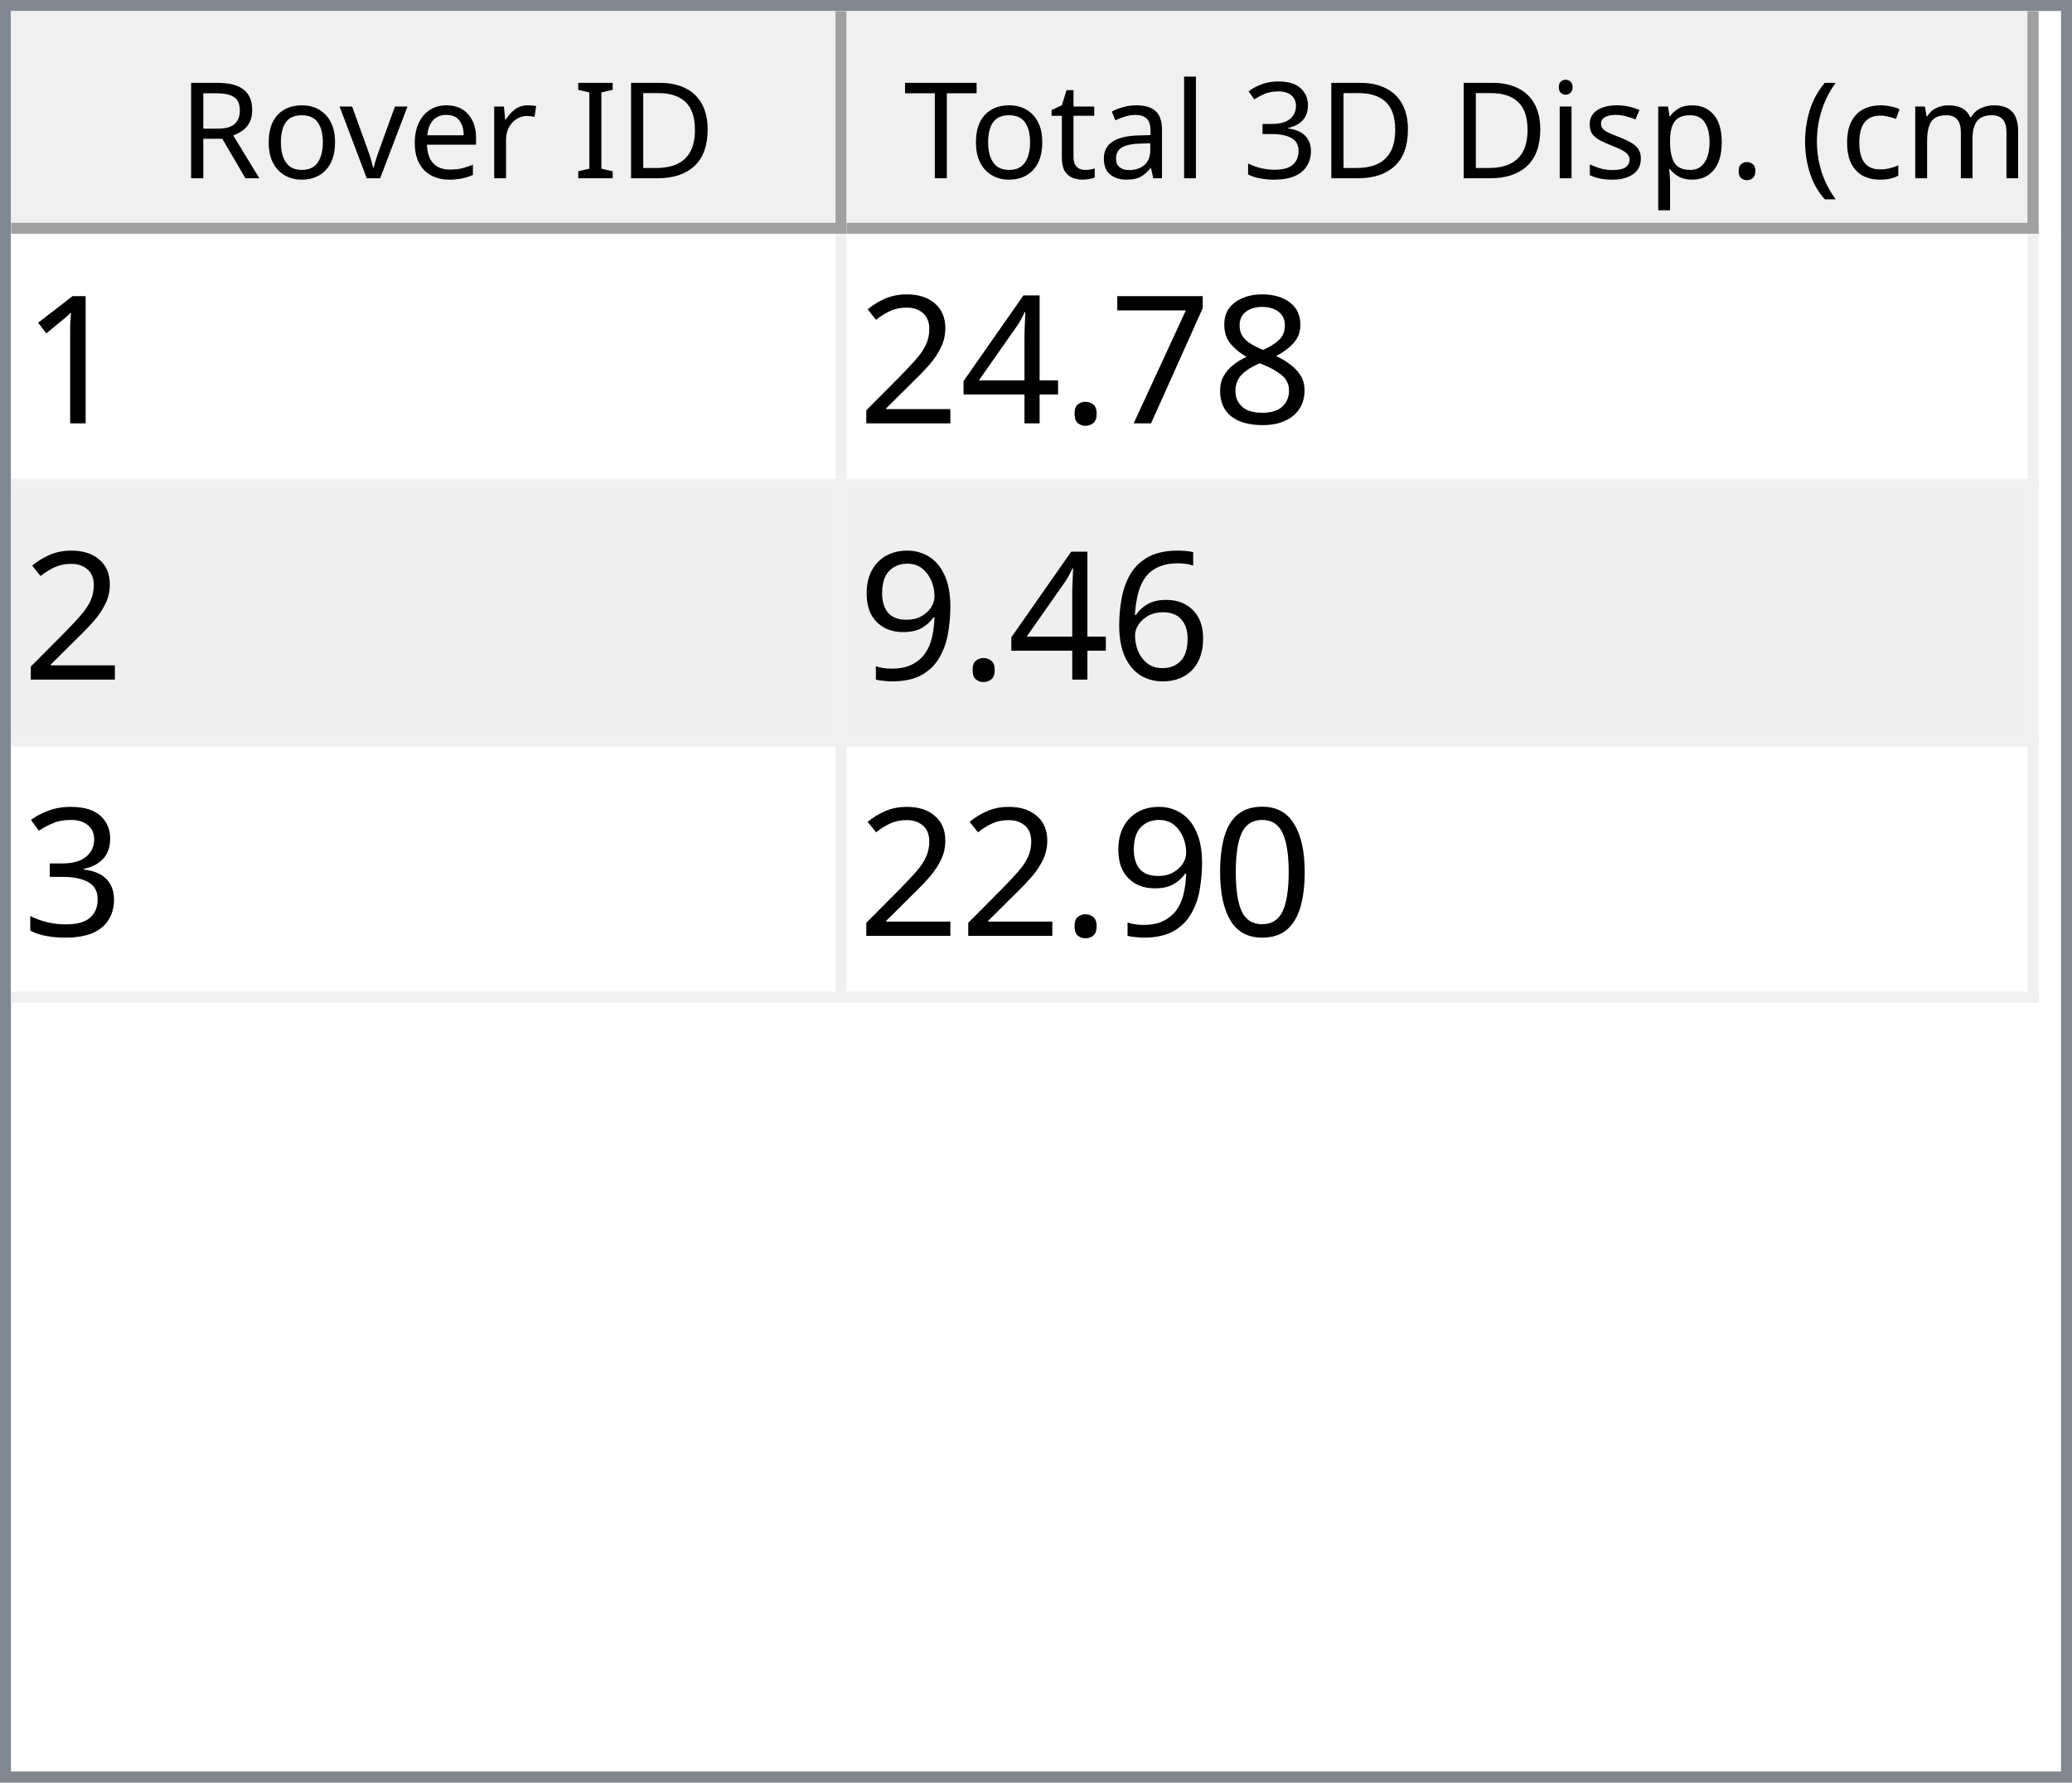
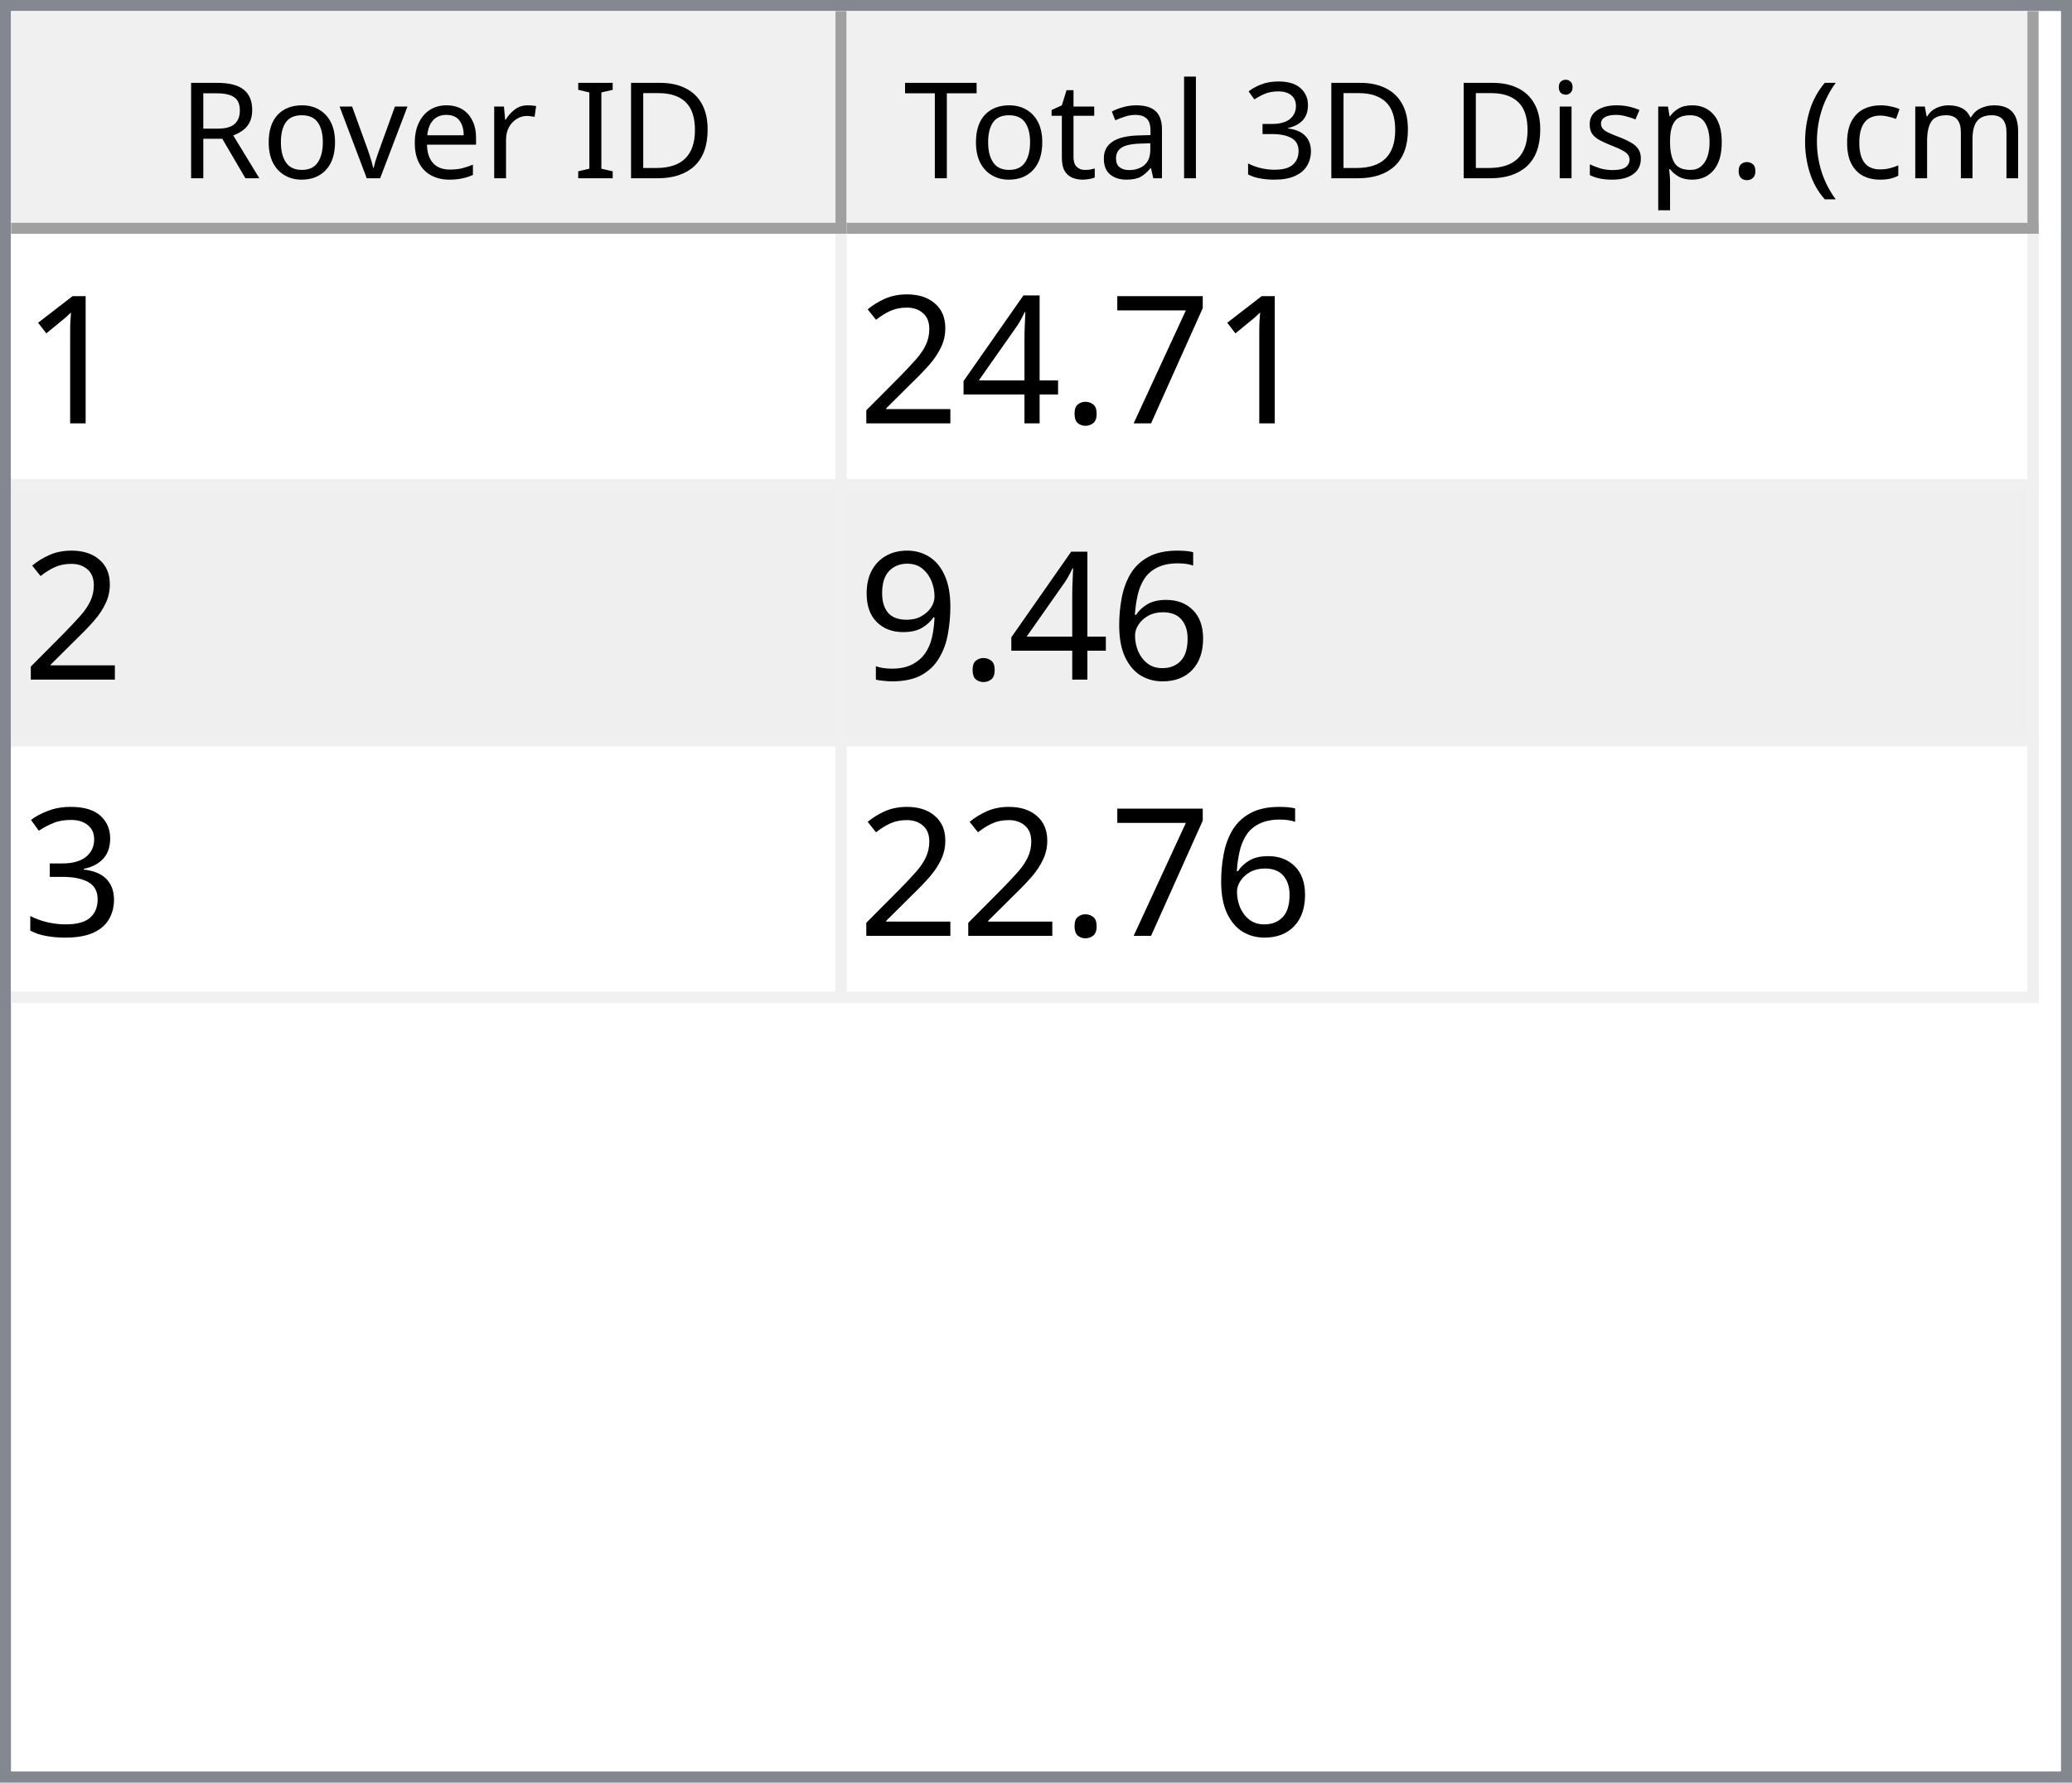
<svg xmlns="http://www.w3.org/2000/svg" style="fill-opacity:1; color-rendering:auto; color-interpolation:auto; text-rendering:auto; stroke:black; stroke-linecap:square; stroke-miterlimit:10; shape-rendering:auto; stroke-opacity:1; fill:black; stroke-dasharray:none; font-weight:normal; stroke-width:1; font-family:'Dialog'; font-style:normal; stroke-linejoin:miter; font-size:12px; stroke-dashoffset:0; image-rendering:auto;" width="186" height="160">
  <defs id="genericDefs" />
  <g>
    <defs id="defs1">
      <clipPath clipPathUnits="userSpaceOnUse" id="clipPath1">
        <path d="M0 0 L186 0 L186 160 L0 160 L0 0 Z" />
      </clipPath>
      <clipPath clipPathUnits="userSpaceOnUse" id="clipPath2">
        <path d="M0 0 L0 160 L186 160 L186 0 Z" />
      </clipPath>
      <clipPath clipPathUnits="userSpaceOnUse" id="clipPath3">
        <path d="M0 0 L0 20 L184 20 L184 0 Z" />
      </clipPath>
      <clipPath clipPathUnits="userSpaceOnUse" id="clipPath4">
        <path d="M0 0 L0 20 L75 20 L75 0 Z" />
      </clipPath>
      <clipPath clipPathUnits="userSpaceOnUse" id="clipPath5">
        <path d="M1 1 L1 19 L74 19 L74 1 Z" />
      </clipPath>
      <clipPath clipPathUnits="userSpaceOnUse" id="clipPath6">
        <path d="M0 0 L0 18 L73 18 L73 0 Z" />
      </clipPath>
      <clipPath clipPathUnits="userSpaceOnUse" id="clipPath7">
        <path d="M-0.5 -0.5 L-0.5 19.5 L74.5 19.5 L74.5 -0.5 Z" />
      </clipPath>
      <clipPath clipPathUnits="userSpaceOnUse" id="clipPath8">
        <path d="M0 0 L0 20 L107 20 L107 0 Z" />
      </clipPath>
      <clipPath clipPathUnits="userSpaceOnUse" id="clipPath9">
        <path d="M1 1 L1 19 L106 19 L106 1 Z" />
      </clipPath>
      <clipPath clipPathUnits="userSpaceOnUse" id="clipPath10">
        <path d="M0 0 L0 18 L105 18 L105 0 Z" />
      </clipPath>
      <clipPath clipPathUnits="userSpaceOnUse" id="clipPath11">
        <path d="M-0.5 -0.5 L-0.5 19.5 L106.5 19.5 L106.5 -0.5 Z" />
      </clipPath>
      <clipPath clipPathUnits="userSpaceOnUse" id="clipPath12">
        <path d="M0 0 L0 138 L184 138 L184 0 Z" />
      </clipPath>
      <clipPath clipPathUnits="userSpaceOnUse" id="clipPath13">
        <path d="M0 0 L0 69 L182 69 L182 0 Z" />
      </clipPath>
      <clipPath clipPathUnits="userSpaceOnUse" id="clipPath14">
        <path d="M-0.5 -0.5 L-0.5 68.5 L181.5 68.5 L181.5 -0.5 Z" />
      </clipPath>
      <clipPath clipPathUnits="userSpaceOnUse" id="clipPath15">
        <path d="M0 0 L0 22 L74 22 L74 0 Z" />
      </clipPath>
      <clipPath clipPathUnits="userSpaceOnUse" id="clipPath16">
        <path d="M0 0 L0 22 L106 22 L106 0 Z" />
      </clipPath>
      <font horiz-adv-x="64.551" id="font1">
        <font-face ascent="107.91" descent="25.098" units-per-em="100" style="font-style:normal; font-family:Segoe UI; font-weight:normal;" />
        <missing-glyph horiz-adv-x="64.551" d="M8.109 0 L8.109 68.266 L56.453 68.266 L56.453 0 L8.109 0 ZM15.328 7.234 L49.219 7.234 L49.219 61.031 L15.328 61.031 L15.328 7.234 Z" />
        <glyph unicode="D" horiz-adv-x="70.117" d="M9.188 0 L9.188 70.016 L28.516 70.016 Q65.531 70.016 65.531 35.891 Q65.531 19.672 55.25 9.836 Q44.969 0 27.734 0 L9.188 0 ZM17.391 62.594 L17.391 7.422 L27.828 7.422 Q41.609 7.422 49.273 14.797 Q56.938 22.172 56.938 35.688 Q56.938 62.594 28.328 62.594 L17.391 62.594 Z" />
        <glyph unicode="I" horiz-adv-x="26.611" d="M17.391 0 L9.188 0 L9.188 70.016 L17.391 70.016 L17.391 0 Z" />
        <glyph unicode=" " horiz-adv-x="27.393" d="" />
        <glyph unicode="r" horiz-adv-x="34.766" d="M34.188 41.891 Q32.078 43.5 28.125 43.5 Q23 43.5 19.555 38.672 Q16.109 33.844 16.109 25.484 L16.109 0 L8.109 0 L8.109 50 L16.109 50 L16.109 39.703 L16.312 39.703 Q18.016 44.969 21.531 47.922 Q25.047 50.875 29.391 50.875 Q32.516 50.875 34.188 50.203 L34.188 41.891 Z" />
        <glyph unicode="e" horiz-adv-x="52.295" d="M48.297 23 L12.984 23 Q13.188 14.656 17.484 10.109 Q21.781 5.562 29.297 5.562 Q37.75 5.562 44.828 11.141 L44.828 3.609 Q38.234 -1.172 27.391 -1.172 Q16.797 -1.172 10.742 5.641 Q4.688 12.453 4.688 24.812 Q4.688 36.469 11.305 43.82 Q17.922 51.172 27.734 51.172 Q37.547 51.172 42.922 44.828 Q48.297 38.484 48.297 27.203 L48.297 23 ZM40.094 29.781 Q40.047 36.719 36.75 40.578 Q33.453 44.438 27.594 44.438 Q21.922 44.438 17.969 40.383 Q14.016 36.328 13.094 29.781 L40.094 29.781 Z" />
        <glyph unicode="v" horiz-adv-x="47.9" d="M47.406 50 L27.484 0 L19.625 0 L0.688 50 L9.469 50 L22.172 13.672 Q23.578 9.672 23.922 6.688 L24.125 6.688 Q24.609 10.453 25.688 13.484 L38.969 50 L47.406 50 Z" />
        <glyph unicode="o" horiz-adv-x="58.594" d="M29 -1.172 Q17.922 -1.172 11.305 5.836 Q4.688 12.844 4.688 24.422 Q4.688 37.016 11.57 44.094 Q18.453 51.172 30.172 51.172 Q41.359 51.172 47.633 44.289 Q53.906 37.406 53.906 25.203 Q53.906 13.234 47.141 6.031 Q40.375 -1.172 29 -1.172 ZM29.594 44.438 Q21.875 44.438 17.383 39.188 Q12.891 33.938 12.891 24.703 Q12.891 15.828 17.43 10.695 Q21.969 5.562 29.594 5.562 Q37.359 5.562 41.531 10.594 Q45.703 15.625 45.703 24.906 Q45.703 34.281 41.531 39.359 Q37.359 44.438 29.594 44.438 Z" />
        <glyph unicode="R" horiz-adv-x="59.814" d="M59.375 0 L49.609 0 L37.891 19.625 Q36.281 22.359 34.766 24.289 Q33.25 26.219 31.664 27.438 Q30.078 28.656 28.25 29.219 Q26.422 29.781 24.125 29.781 L17.391 29.781 L17.391 0 L9.188 0 L9.188 70.016 L30.078 70.016 Q34.672 70.016 38.555 68.867 Q42.438 67.719 45.289 65.375 Q48.141 63.031 49.758 59.547 Q51.375 56.062 51.375 51.375 Q51.375 47.703 50.273 44.656 Q49.172 41.609 47.148 39.211 Q45.125 36.812 42.266 35.133 Q39.406 33.453 35.844 32.516 L35.844 32.328 Q37.594 31.547 38.891 30.547 Q40.188 29.547 41.359 28.18 Q42.531 26.812 43.68 25.078 Q44.828 23.344 46.234 21.047 L59.375 0 ZM17.391 62.594 L17.391 37.203 L28.516 37.203 Q31.594 37.203 34.203 38.133 Q36.812 39.062 38.719 40.797 Q40.625 42.531 41.703 45.047 Q42.781 47.562 42.781 50.688 Q42.781 56.297 39.141 59.445 Q35.5 62.594 28.609 62.594 L17.391 62.594 Z" />
        <glyph unicode=")" horiz-adv-x="30.176" d="M8.297 -15.922 L1.172 -15.922 Q16.406 2.344 16.406 26.812 Q16.406 51.469 1.078 70.016 L8.297 70.016 Q23.531 52.156 23.531 26.703 Q23.531 1.375 8.297 -15.922 Z" />
        <glyph unicode="m" horiz-adv-x="86.133" d="M79.109 0 L71.094 0 L71.094 28.719 Q71.094 37.016 68.531 40.727 Q65.969 44.438 59.906 44.438 Q54.781 44.438 51.195 39.75 Q47.609 35.062 47.609 28.516 L47.609 0 L39.594 0 L39.594 29.688 Q39.594 44.438 28.219 44.438 Q22.953 44.438 19.531 40.016 Q16.109 35.594 16.109 28.516 L16.109 0 L8.109 0 L8.109 50 L16.109 50 L16.109 42.094 L16.312 42.094 Q21.625 51.172 31.844 51.172 Q36.969 51.172 40.773 48.312 Q44.578 45.453 46 40.828 Q51.562 51.172 62.594 51.172 Q79.109 51.172 79.109 30.812 L79.109 0 Z" />
        <glyph unicode="c" horiz-adv-x="46.191" d="M42.188 2.297 Q36.422 -1.172 28.516 -1.172 Q17.828 -1.172 11.258 5.789 Q4.688 12.75 4.688 23.828 Q4.688 36.188 11.766 43.68 Q18.844 51.172 30.672 51.172 Q37.25 51.172 42.281 48.734 L42.281 40.531 Q36.719 44.438 30.375 44.438 Q22.703 44.438 17.797 38.945 Q12.891 33.453 12.891 24.516 Q12.891 15.719 17.508 10.641 Q22.125 5.562 29.891 5.562 Q36.422 5.562 42.188 9.906 L42.188 2.297 Z" />
        <glyph unicode="(" horiz-adv-x="30.176" d="M29.109 -15.922 L21.969 -15.922 Q6.844 1.375 6.844 26.703 Q6.844 52.156 21.969 70.016 L29.203 70.016 Q13.875 51.469 13.875 26.812 Q13.875 2.344 29.109 -15.922 Z" />
        <glyph unicode="." horiz-adv-x="21.68" d="M10.891 -1.078 Q8.641 -1.078 7.055 0.539 Q5.469 2.156 5.469 4.391 Q5.469 6.641 7.055 8.273 Q8.641 9.906 10.891 9.906 Q13.188 9.906 14.797 8.273 Q16.406 6.641 16.406 4.391 Q16.406 2.156 14.797 0.539 Q13.188 -1.078 10.891 -1.078 Z" />
        <glyph unicode="p" horiz-adv-x="58.789" d="M16.312 7.234 L16.109 7.234 L16.109 -23 L8.109 -23 L8.109 50 L16.109 50 L16.109 41.219 L16.312 41.219 Q22.219 51.172 33.594 51.172 Q43.266 51.172 48.688 44.461 Q54.109 37.75 54.109 26.469 Q54.109 13.922 48 6.375 Q41.891 -1.172 31.297 -1.172 Q21.578 -1.172 16.312 7.234 ZM16.109 27.391 L16.109 20.406 Q16.109 14.203 20.141 9.883 Q24.172 5.562 30.375 5.562 Q37.641 5.562 41.773 11.133 Q45.906 16.703 45.906 26.609 Q45.906 34.969 42.047 39.703 Q38.188 44.438 31.594 44.438 Q24.609 44.438 20.359 39.578 Q16.109 34.719 16.109 27.391 Z" />
        <glyph unicode="s" horiz-adv-x="42.432" d="M5.078 1.812 L5.078 10.406 Q11.625 5.562 19.484 5.562 Q30.031 5.562 30.031 12.594 Q30.031 14.594 29.125 15.992 Q28.219 17.391 26.68 18.461 Q25.141 19.531 23.07 20.383 Q21 21.234 18.609 22.172 Q15.281 23.484 12.766 24.828 Q10.25 26.172 8.57 27.859 Q6.891 29.547 6.031 31.695 Q5.172 33.844 5.172 36.719 Q5.172 40.234 6.789 42.945 Q8.406 45.656 11.086 47.484 Q13.766 49.312 17.211 50.242 Q20.656 51.172 24.312 51.172 Q30.812 51.172 35.938 48.922 L35.938 40.828 Q30.422 44.438 23.25 44.438 Q21 44.438 19.195 43.922 Q17.391 43.406 16.094 42.477 Q14.797 41.547 14.086 40.258 Q13.375 38.969 13.375 37.406 Q13.375 35.453 14.086 34.133 Q14.797 32.812 16.164 31.789 Q17.531 30.766 19.484 29.938 Q21.438 29.109 23.922 28.125 Q27.25 26.859 29.883 25.516 Q32.516 24.172 34.375 22.484 Q36.234 20.797 37.234 18.602 Q38.234 16.406 38.234 13.375 Q38.234 9.672 36.602 6.938 Q34.969 4.203 32.234 2.398 Q29.5 0.594 25.93 -0.289 Q22.359 -1.172 18.453 -1.172 Q10.75 -1.172 5.078 1.812 Z" />
        <glyph unicode="i" horiz-adv-x="24.219" d="M12.203 62.703 Q10.062 62.703 8.547 64.164 Q7.031 65.625 7.031 67.875 Q7.031 70.125 8.547 71.609 Q10.062 73.094 12.203 73.094 Q14.406 73.094 15.945 71.609 Q17.484 70.125 17.484 67.875 Q17.484 65.719 15.945 64.211 Q14.406 62.703 12.203 62.703 ZM16.109 0 L8.109 0 L8.109 50 L16.109 50 L16.109 0 Z" />
        <glyph unicode="3" horiz-adv-x="53.906" d="M46.531 19.828 Q46.531 15.094 44.75 11.211 Q42.969 7.328 39.719 4.57 Q36.469 1.812 31.93 0.297 Q27.391 -1.219 21.922 -1.219 Q11.922 -1.219 6 2.594 L6 11.188 Q13.094 5.609 22.219 5.609 Q25.875 5.609 28.828 6.539 Q31.781 7.469 33.906 9.227 Q36.031 10.984 37.18 13.477 Q38.328 15.969 38.328 19.094 Q38.328 32.812 18.797 32.812 L12.984 32.812 L12.984 39.594 L18.5 39.594 Q35.797 39.594 35.797 52.484 Q35.797 64.406 22.609 64.406 Q15.188 64.406 8.688 59.422 L8.688 67.188 Q15.375 71.188 24.609 71.188 Q29 71.188 32.57 69.969 Q36.141 68.75 38.68 66.555 Q41.219 64.359 42.609 61.281 Q44 58.203 44 54.5 Q44 40.672 30.031 36.719 L30.031 36.531 Q33.594 36.141 36.625 34.797 Q39.656 33.453 41.852 31.305 Q44.047 29.156 45.289 26.25 Q46.531 23.344 46.531 19.828 Z" />
        <glyph unicode="l" horiz-adv-x="24.219" d="M16.109 0 L8.109 0 L8.109 74.031 L16.109 74.031 L16.109 0 Z" />
        <glyph unicode="a" horiz-adv-x="50.879" d="M43.891 0 L35.891 0 L35.891 7.812 L35.688 7.812 Q30.469 -1.172 20.312 -1.172 Q12.844 -1.172 8.617 2.781 Q4.391 6.734 4.391 13.281 Q4.391 27.297 20.906 29.594 L35.891 31.688 Q35.891 44.438 25.594 44.438 Q16.547 44.438 9.281 38.281 L9.281 46.484 Q16.656 51.172 26.266 51.172 Q43.891 51.172 43.891 32.516 L43.891 0 ZM35.891 25.297 L23.828 23.641 Q18.266 22.859 15.43 20.875 Q12.594 18.891 12.594 13.875 Q12.594 10.203 15.211 7.883 Q17.828 5.562 22.172 5.562 Q28.125 5.562 32.008 9.742 Q35.891 13.922 35.891 20.312 L35.891 25.297 Z" />
        <glyph unicode="t" horiz-adv-x="33.887" d="M31.297 0.484 Q28.469 -1.078 23.828 -1.078 Q10.688 -1.078 10.688 13.578 L10.688 43.172 L2.094 43.172 L2.094 50 L10.688 50 L10.688 62.203 L18.703 64.797 L18.703 50 L31.297 50 L31.297 43.172 L18.703 43.172 L18.703 14.984 Q18.703 9.969 20.414 7.82 Q22.125 5.672 26.078 5.672 Q29.109 5.672 31.297 7.328 L31.297 0.484 Z" />
        <glyph unicode="T" horiz-adv-x="52.393" d="M50.594 62.594 L30.375 62.594 L30.375 0 L22.172 0 L22.172 62.594 L2 62.594 L2 70.016 L50.594 70.016 L50.594 62.594 Z" />
      </font>
      <font horiz-adv-x="75.0" id="font2">
        <font-face ascent="100.537" descent="21.973" units-per-em="100" style="font-style:normal; font-family:sans-serif; font-weight:normal;" />
        <missing-glyph horiz-adv-x="75.0" d="M12.5 0 L12.5 62.5 L62.5 62.5 L62.5 0 L12.5 0 ZM14.062 1.562 L60.938 1.562 L60.938 60.938 L14.062 60.938 L14.062 1.562 Z" />
        <glyph unicode="1" horiz-adv-x="55.615" d="M37.25 0 L28.469 0 L28.469 56 Q25.297 52.984 20.141 49.953 Q14.984 46.922 10.891 45.406 L10.891 53.906 Q18.266 57.375 23.781 62.305 Q29.297 67.234 31.594 71.875 L37.25 71.875 L37.25 0 Z" />
-         <glyph unicode="8" horiz-adv-x="55.615" d="M17.672 38.812 Q12.203 40.828 9.57 44.539 Q6.938 48.25 6.938 53.422 Q6.938 61.234 12.555 66.555 Q18.172 71.875 27.484 71.875 Q36.859 71.875 42.578 66.43 Q48.297 60.984 48.297 53.172 Q48.297 48.188 45.68 44.508 Q43.062 40.828 37.75 38.812 Q44.344 36.672 47.781 31.883 Q51.219 27.094 51.219 20.453 Q51.219 11.281 44.727 5.031 Q38.234 -1.219 27.641 -1.219 Q17.047 -1.219 10.547 5.055 Q4.047 11.328 4.047 20.703 Q4.047 27.688 7.594 32.398 Q11.141 37.109 17.672 38.812 ZM15.922 53.719 Q15.922 48.641 19.195 45.414 Q22.469 42.188 27.688 42.188 Q32.766 42.188 36.016 45.383 Q39.266 48.578 39.266 53.219 Q39.266 58.062 35.914 61.359 Q32.562 64.656 27.594 64.656 Q22.562 64.656 19.242 61.43 Q15.922 58.203 15.922 53.719 ZM13.094 20.656 Q13.094 16.891 14.875 13.375 Q16.656 9.859 20.172 7.93 Q23.688 6 27.734 6 Q34.031 6 38.133 10.055 Q42.234 14.109 42.234 20.359 Q42.234 26.703 38.016 30.859 Q33.797 35.016 27.438 35.016 Q21.234 35.016 17.164 30.914 Q13.094 26.812 13.094 20.656 Z" />
        <glyph unicode="7" horiz-adv-x="55.615" d="M4.734 62.203 L4.734 70.656 L51.078 70.656 L51.078 63.812 Q44.234 56.547 37.523 44.484 Q30.812 32.422 27.156 19.672 Q24.516 10.688 23.781 0 L14.75 0 Q14.891 8.453 18.062 20.414 Q21.234 32.375 27.172 43.484 Q33.109 54.594 39.797 62.203 L4.734 62.203 Z" />
        <glyph unicode="." horiz-adv-x="27.783" d="M9.078 0 L9.078 10.016 L19.094 10.016 L19.094 0 L9.078 0 Z" />
        <glyph unicode="4" horiz-adv-x="55.615" d="M32.328 0 L32.328 17.141 L1.266 17.141 L1.266 25.203 L33.938 71.578 L41.109 71.578 L41.109 25.203 L50.781 25.203 L50.781 17.141 L41.109 17.141 L41.109 0 L32.328 0 ZM32.328 25.203 L32.328 57.469 L9.906 25.203 L32.328 25.203 Z" />
        <glyph unicode="2" horiz-adv-x="55.615" d="M50.344 8.453 L50.344 0 L3.031 0 Q2.938 3.172 4.047 6.109 Q5.859 10.938 9.836 15.625 Q13.812 20.312 21.344 26.469 Q33.016 36.031 37.117 41.625 Q41.219 47.219 41.219 52.203 Q41.219 57.422 37.477 61.008 Q33.734 64.594 27.734 64.594 Q21.391 64.594 17.578 60.789 Q13.766 56.984 13.719 50.25 L4.688 51.172 Q5.609 61.281 11.664 66.578 Q17.719 71.875 27.938 71.875 Q38.234 71.875 44.242 66.164 Q50.25 60.453 50.25 52 Q50.25 47.703 48.492 43.555 Q46.734 39.406 42.656 34.812 Q38.578 30.219 29.109 22.219 Q21.188 15.578 18.945 13.211 Q16.703 10.844 15.234 8.453 L50.344 8.453 Z" />
        <glyph unicode="6" horiz-adv-x="55.615" d="M49.75 54.047 L41.016 53.375 Q39.844 58.547 37.703 60.891 Q34.125 64.656 28.906 64.656 Q24.703 64.656 21.531 62.312 Q17.391 59.281 14.992 53.469 Q12.594 47.656 12.5 36.922 Q15.672 41.75 20.266 44.094 Q24.859 46.438 29.891 46.438 Q38.672 46.438 44.852 39.969 Q51.031 33.5 51.031 23.25 Q51.031 16.5 48.125 10.719 Q45.219 4.938 40.141 1.859 Q35.062 -1.219 28.609 -1.219 Q17.625 -1.219 10.695 6.859 Q3.766 14.938 3.766 33.5 Q3.766 54.25 11.422 63.672 Q18.109 71.875 29.438 71.875 Q37.891 71.875 43.289 67.141 Q48.688 62.406 49.75 54.047 ZM13.875 23.188 Q13.875 18.656 15.797 14.508 Q17.719 10.359 21.188 8.18 Q24.656 6 28.469 6 Q34.031 6 38.039 10.492 Q42.047 14.984 42.047 22.703 Q42.047 30.125 38.086 34.398 Q34.125 38.672 28.125 38.672 Q22.172 38.672 18.023 34.398 Q13.875 30.125 13.875 23.188 Z" />
        <glyph unicode="9" horiz-adv-x="55.615" d="M5.469 16.547 L13.922 17.328 Q14.984 11.375 18.016 8.688 Q21.047 6 25.781 6 Q29.828 6 32.883 7.859 Q35.938 9.719 37.891 12.82 Q39.844 15.922 41.164 21.195 Q42.484 26.469 42.484 31.938 Q42.484 32.516 42.438 33.688 Q39.797 29.5 35.234 26.883 Q30.672 24.266 25.344 24.266 Q16.453 24.266 10.305 30.711 Q4.156 37.156 4.156 47.703 Q4.156 58.594 10.578 65.234 Q17 71.875 26.656 71.875 Q33.641 71.875 39.43 68.117 Q45.219 64.359 48.219 57.398 Q51.219 50.438 51.219 37.25 Q51.219 23.531 48.242 15.406 Q45.266 7.281 39.383 3.031 Q33.5 -1.219 25.594 -1.219 Q17.188 -1.219 11.867 3.445 Q6.547 8.109 5.469 16.547 ZM41.453 48.141 Q41.453 55.719 37.43 60.156 Q33.406 64.594 27.734 64.594 Q21.875 64.594 17.531 59.812 Q13.188 55.031 13.188 47.406 Q13.188 40.578 17.312 36.305 Q21.438 32.031 27.484 32.031 Q33.594 32.031 37.523 36.305 Q41.453 40.578 41.453 48.141 Z" />
        <glyph unicode="3" horiz-adv-x="55.615" d="M4.203 18.891 L12.984 20.062 Q14.5 12.594 18.141 9.297 Q21.781 6 27 6 Q33.203 6 37.477 10.297 Q41.75 14.594 41.75 20.953 Q41.75 27 37.797 30.93 Q33.844 34.859 27.734 34.859 Q25.25 34.859 21.531 33.891 L22.516 41.609 Q23.391 41.5 23.922 41.5 Q29.547 41.5 34.039 44.43 Q38.531 47.359 38.531 53.469 Q38.531 58.297 35.258 61.477 Q31.984 64.656 26.812 64.656 Q21.688 64.656 18.266 61.43 Q14.844 58.203 13.875 51.766 L5.078 53.328 Q6.688 62.156 12.398 67.016 Q18.109 71.875 26.609 71.875 Q32.469 71.875 37.398 69.359 Q42.328 66.844 44.945 62.5 Q47.562 58.156 47.562 53.266 Q47.562 48.641 45.07 44.828 Q42.578 41.016 37.703 38.766 Q44.047 37.312 47.562 32.695 Q51.078 28.078 51.078 21.141 Q51.078 11.766 44.242 5.25 Q37.406 -1.266 26.953 -1.266 Q17.531 -1.266 11.305 4.352 Q5.078 9.969 4.203 18.891 Z" />
-         <glyph unicode="0" horiz-adv-x="55.615" d="M4.156 35.297 Q4.156 48 6.766 55.742 Q9.375 63.484 14.523 67.68 Q19.672 71.875 27.484 71.875 Q33.25 71.875 37.594 69.555 Q41.938 67.234 44.773 62.867 Q47.609 58.5 49.219 52.227 Q50.828 45.953 50.828 35.297 Q50.828 22.703 48.242 14.969 Q45.656 7.234 40.508 3.008 Q35.359 -1.219 27.484 -1.219 Q17.141 -1.219 11.234 6.203 Q4.156 15.141 4.156 35.297 ZM13.188 35.297 Q13.188 17.672 17.312 11.836 Q21.438 6 27.484 6 Q33.547 6 37.672 11.859 Q41.797 17.719 41.797 35.297 Q41.797 52.984 37.672 58.789 Q33.547 64.594 27.391 64.594 Q21.344 64.594 17.719 59.469 Q13.188 52.938 13.188 35.297 Z" />
      </font>
    </defs>
    <g style="fill:white; stroke:white;">
      <rect x="0" y="0" width="186" style="clip-path:url(#clipPath1); stroke:none;" height="160" />
    </g>
    <g style="fill:white; text-rendering:optimizeSpeed; color-rendering:optimizeSpeed; image-rendering:optimizeSpeed; shape-rendering:crispEdges; stroke:white; color-interpolation:sRGB;">
      <rect x="0" width="186" height="160" y="0" style="stroke:none;" />
      <path style="stroke:none;" d="M0 160 L186 160 L186 0 L0 0 Z" />
    </g>
    <g style="fill:rgb(240,240,240); font-family:'Segoe UI'; stroke:rgb(240,240,240);">
      <rect x="0" y="0" width="186" style="clip-path:url(#clipPath2); stroke:none;" height="160" />
    </g>
    <g style="fill:rgb(130,135,144); font-family:'Segoe UI'; stroke:rgb(130,135,144);">
      <path d="M0 0 L186 0 L186 160 L0 160 L0 0 ZM1 1 L185 1 L185 159 L1 159 L1 1 Z" style="fill-rule:evenodd; clip-path:url(#clipPath2); stroke:none;" />
    </g>
    <g style="fill:white; font-family:'Segoe UI'; stroke:white;" transform="translate(1,1)">
      <rect x="0" y="0" width="184" style="clip-path:url(#clipPath3); stroke:none;" height="20" />
    </g>
    <g style="fill:rgb(240,240,240); font-family:'Segoe UI'; stroke:rgb(240,240,240);" transform="translate(1,1)">
      <rect x="0" y="0" width="75" style="clip-path:url(#clipPath4); stroke:none;" height="20" />
    </g>
    <g style="font-family:'Segoe UI';" transform="translate(2,2)">
      <text x="14" xml:space="preserve" y="14" style="clip-path:url(#clipPath6); stroke:none;">Rover ID</text>
    </g>
    <g style="fill:rgb(160,160,160); font-family:'Segoe UI'; stroke:rgb(160,160,160); stroke-linejoin:bevel;" transform="translate(1.5,1.5)">
      <line x1="74" x2="74" y1="0" style="fill:none; clip-path:url(#clipPath7);" y2="19" />
    </g>
    <g style="fill:rgb(160,160,160); font-family:'Segoe UI'; stroke:rgb(160,160,160); stroke-linejoin:bevel;" transform="matrix(1,0,0,1,1,1) translate(0.5,0.5)">
      <line x1="0" x2="74" y1="19" style="fill:none; clip-path:url(#clipPath7);" y2="19" />
    </g>
    <g style="fill:rgb(240,240,240); font-family:'Segoe UI'; stroke:rgb(240,240,240);" transform="translate(76,1)">
      <rect x="0" y="0" width="107" style="clip-path:url(#clipPath8); stroke:none;" height="20" />
    </g>
    <g style="font-family:'Segoe UI';" transform="translate(77,2)">
      <text x="1" xml:space="preserve" y="14" style="clip-path:url(#clipPath10); stroke:none;"> Total 3D Disp. (cm)</text>
    </g>
    <g style="fill:rgb(160,160,160); font-family:'Segoe UI'; stroke:rgb(160,160,160); stroke-linejoin:bevel;" transform="translate(76.5,1.5)">
      <line x1="106" x2="106" y1="0" style="fill:none; clip-path:url(#clipPath11);" y2="19" />
    </g>
    <g style="fill:rgb(160,160,160); font-family:'Segoe UI'; stroke:rgb(160,160,160); stroke-linejoin:bevel;" transform="matrix(1,0,0,1,76,1) translate(0.5,0.5)">
      <line x1="0" x2="106" y1="19" style="fill:none; clip-path:url(#clipPath11);" y2="19" />
    </g>
    <g style="fill:white; font-family:'Segoe UI'; stroke:white;" transform="translate(1,21)">
      <rect x="0" y="0" width="184" style="clip-path:url(#clipPath12); stroke:none;" height="138" />
    </g>
    <g style="fill:rgb(240,240,240); font-size:16px; font-family:sans-serif; stroke:rgb(240,240,240);" transform="translate(1,21)">
      <rect x="0" y="0" width="182" style="clip-path:url(#clipPath13); stroke:none;" height="69" />
      <line transform="translate(0.5,0.5)" x1="0" x2="181" y1="22" style="clip-path:url(#clipPath14); fill:none; stroke-linejoin:bevel;" y2="22" />
    </g>
    <g transform="matrix(1,0,0,1,1,21) translate(0.5,0.5)" style="fill:rgb(240,240,240); font-size:16px; font-family:sans-serif; stroke:rgb(240,240,240); stroke-linejoin:bevel;">
      <line x1="0" x2="181" y1="45" style="fill:none; clip-path:url(#clipPath14);" y2="45" />
    </g>
    <g transform="matrix(1,0,0,1,1,21) translate(0.5,0.5)" style="fill:rgb(240,240,240); font-size:16px; font-family:sans-serif; stroke:rgb(240,240,240); stroke-linejoin:bevel;">
      <line x1="0" x2="181" y1="68" style="fill:none; clip-path:url(#clipPath14);" y2="68" />
    </g>
    <g transform="matrix(1,0,0,1,1,21) translate(0.5,0.5)" style="fill:rgb(240,240,240); font-size:16px; font-family:sans-serif; stroke:rgb(240,240,240); stroke-linejoin:bevel;">
      <line x1="74" x2="74" y1="0" style="fill:none; clip-path:url(#clipPath14);" y2="68" />
    </g>
    <g transform="matrix(1,0,0,1,1,21) translate(0.5,0.5)" style="fill:rgb(240,240,240); font-size:16px; font-family:sans-serif; stroke:rgb(240,240,240); stroke-linejoin:bevel;">
      <line x1="181" x2="181" y1="0" style="fill:none; clip-path:url(#clipPath14);" y2="68" />
    </g>
    <g style="fill:white; font-size:16px; font-family:sans-serif; stroke:white;" transform="matrix(1,0,0,1,1,21)">
      <rect x="0" y="0" width="74" style="clip-path:url(#clipPath15); stroke:none;" height="22" />
      <text x="1" y="17" style="fill:black; clip-path:url(#clipPath15); stroke:none;" xml:space="preserve">1</text>
    </g>
    <g style="fill:white; font-size:16px; font-family:sans-serif; stroke:white;" transform="matrix(1,0,0,1,1,21) translate(75,0)">
      <rect x="0" y="0" width="106" style="clip-path:url(#clipPath16); stroke:none;" height="22" />
-       <text x="1" y="17" style="fill:black; clip-path:url(#clipPath16); stroke:none;" xml:space="preserve">24.78</text>
+       <text x="1" y="17" style="fill:black; clip-path:url(#clipPath16); stroke:none;" xml:space="preserve">24.71</text>
    </g>
    <g style="fill:rgb(239,239,239); font-size:16px; font-family:sans-serif; stroke:rgb(239,239,239);" transform="matrix(1,0,0,1,1,21) translate(0,23)">
      <rect x="0" y="0" width="74" style="clip-path:url(#clipPath15); stroke:none;" height="22" />
      <text x="1" y="17" style="fill:black; clip-path:url(#clipPath15); stroke:none;" xml:space="preserve">2</text>
    </g>
    <g style="fill:rgb(239,239,239); font-size:16px; font-family:sans-serif; stroke:rgb(239,239,239);" transform="matrix(1,0,0,1,1,21) translate(75,23)">
      <rect x="0" y="0" width="106" style="clip-path:url(#clipPath16); stroke:none;" height="22" />
      <text x="1" y="17" style="fill:black; clip-path:url(#clipPath16); stroke:none;" xml:space="preserve">9.46</text>
    </g>
    <g style="fill:white; font-size:16px; font-family:sans-serif; stroke:white;" transform="matrix(1,0,0,1,1,21) translate(0,46)">
      <rect x="0" y="0" width="74" style="clip-path:url(#clipPath15); stroke:none;" height="22" />
      <text x="1" y="17" style="fill:black; clip-path:url(#clipPath15); stroke:none;" xml:space="preserve">3</text>
    </g>
    <g style="fill:white; font-size:16px; font-family:sans-serif; stroke:white;" transform="matrix(1,0,0,1,1,21) translate(75,46)">
      <rect x="0" y="0" width="106" style="clip-path:url(#clipPath16); stroke:none;" height="22" />
-       <text x="1" y="17" style="fill:black; clip-path:url(#clipPath16); stroke:none;" xml:space="preserve">22.90</text>
+       <text x="1" y="17" style="fill:black; clip-path:url(#clipPath16); stroke:none;" xml:space="preserve">22.76</text>
    </g>
  </g>
</svg>
